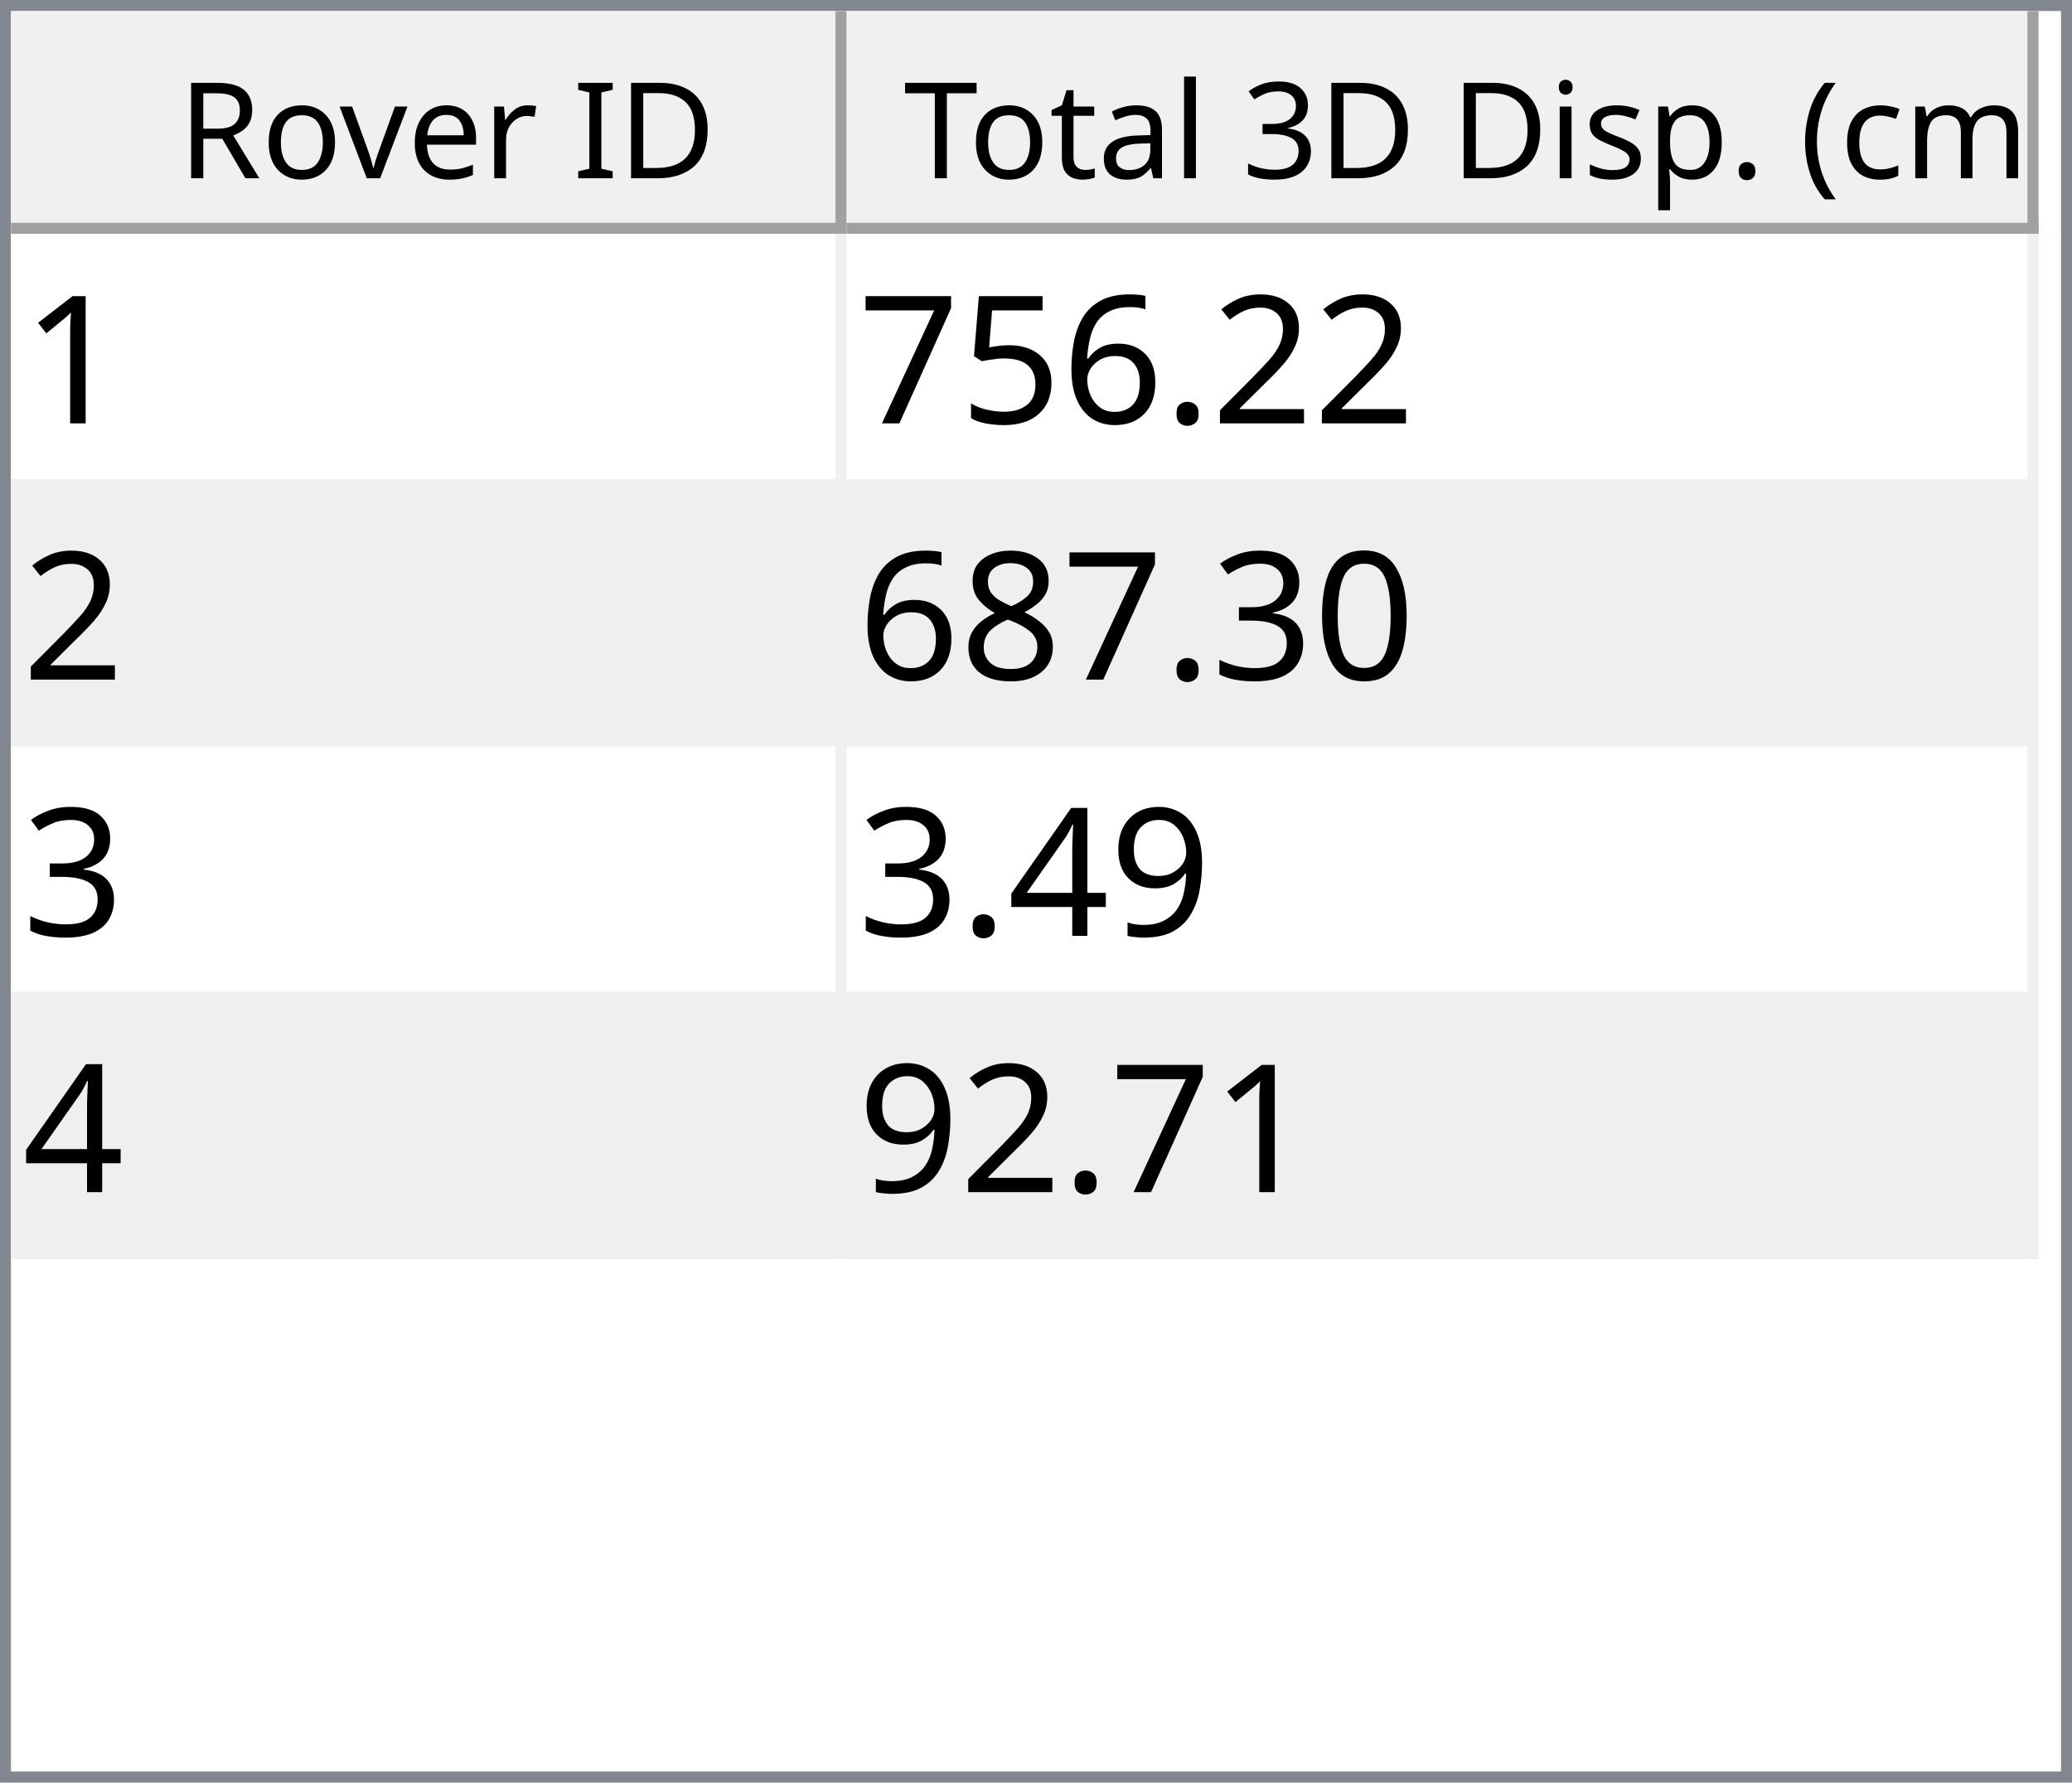
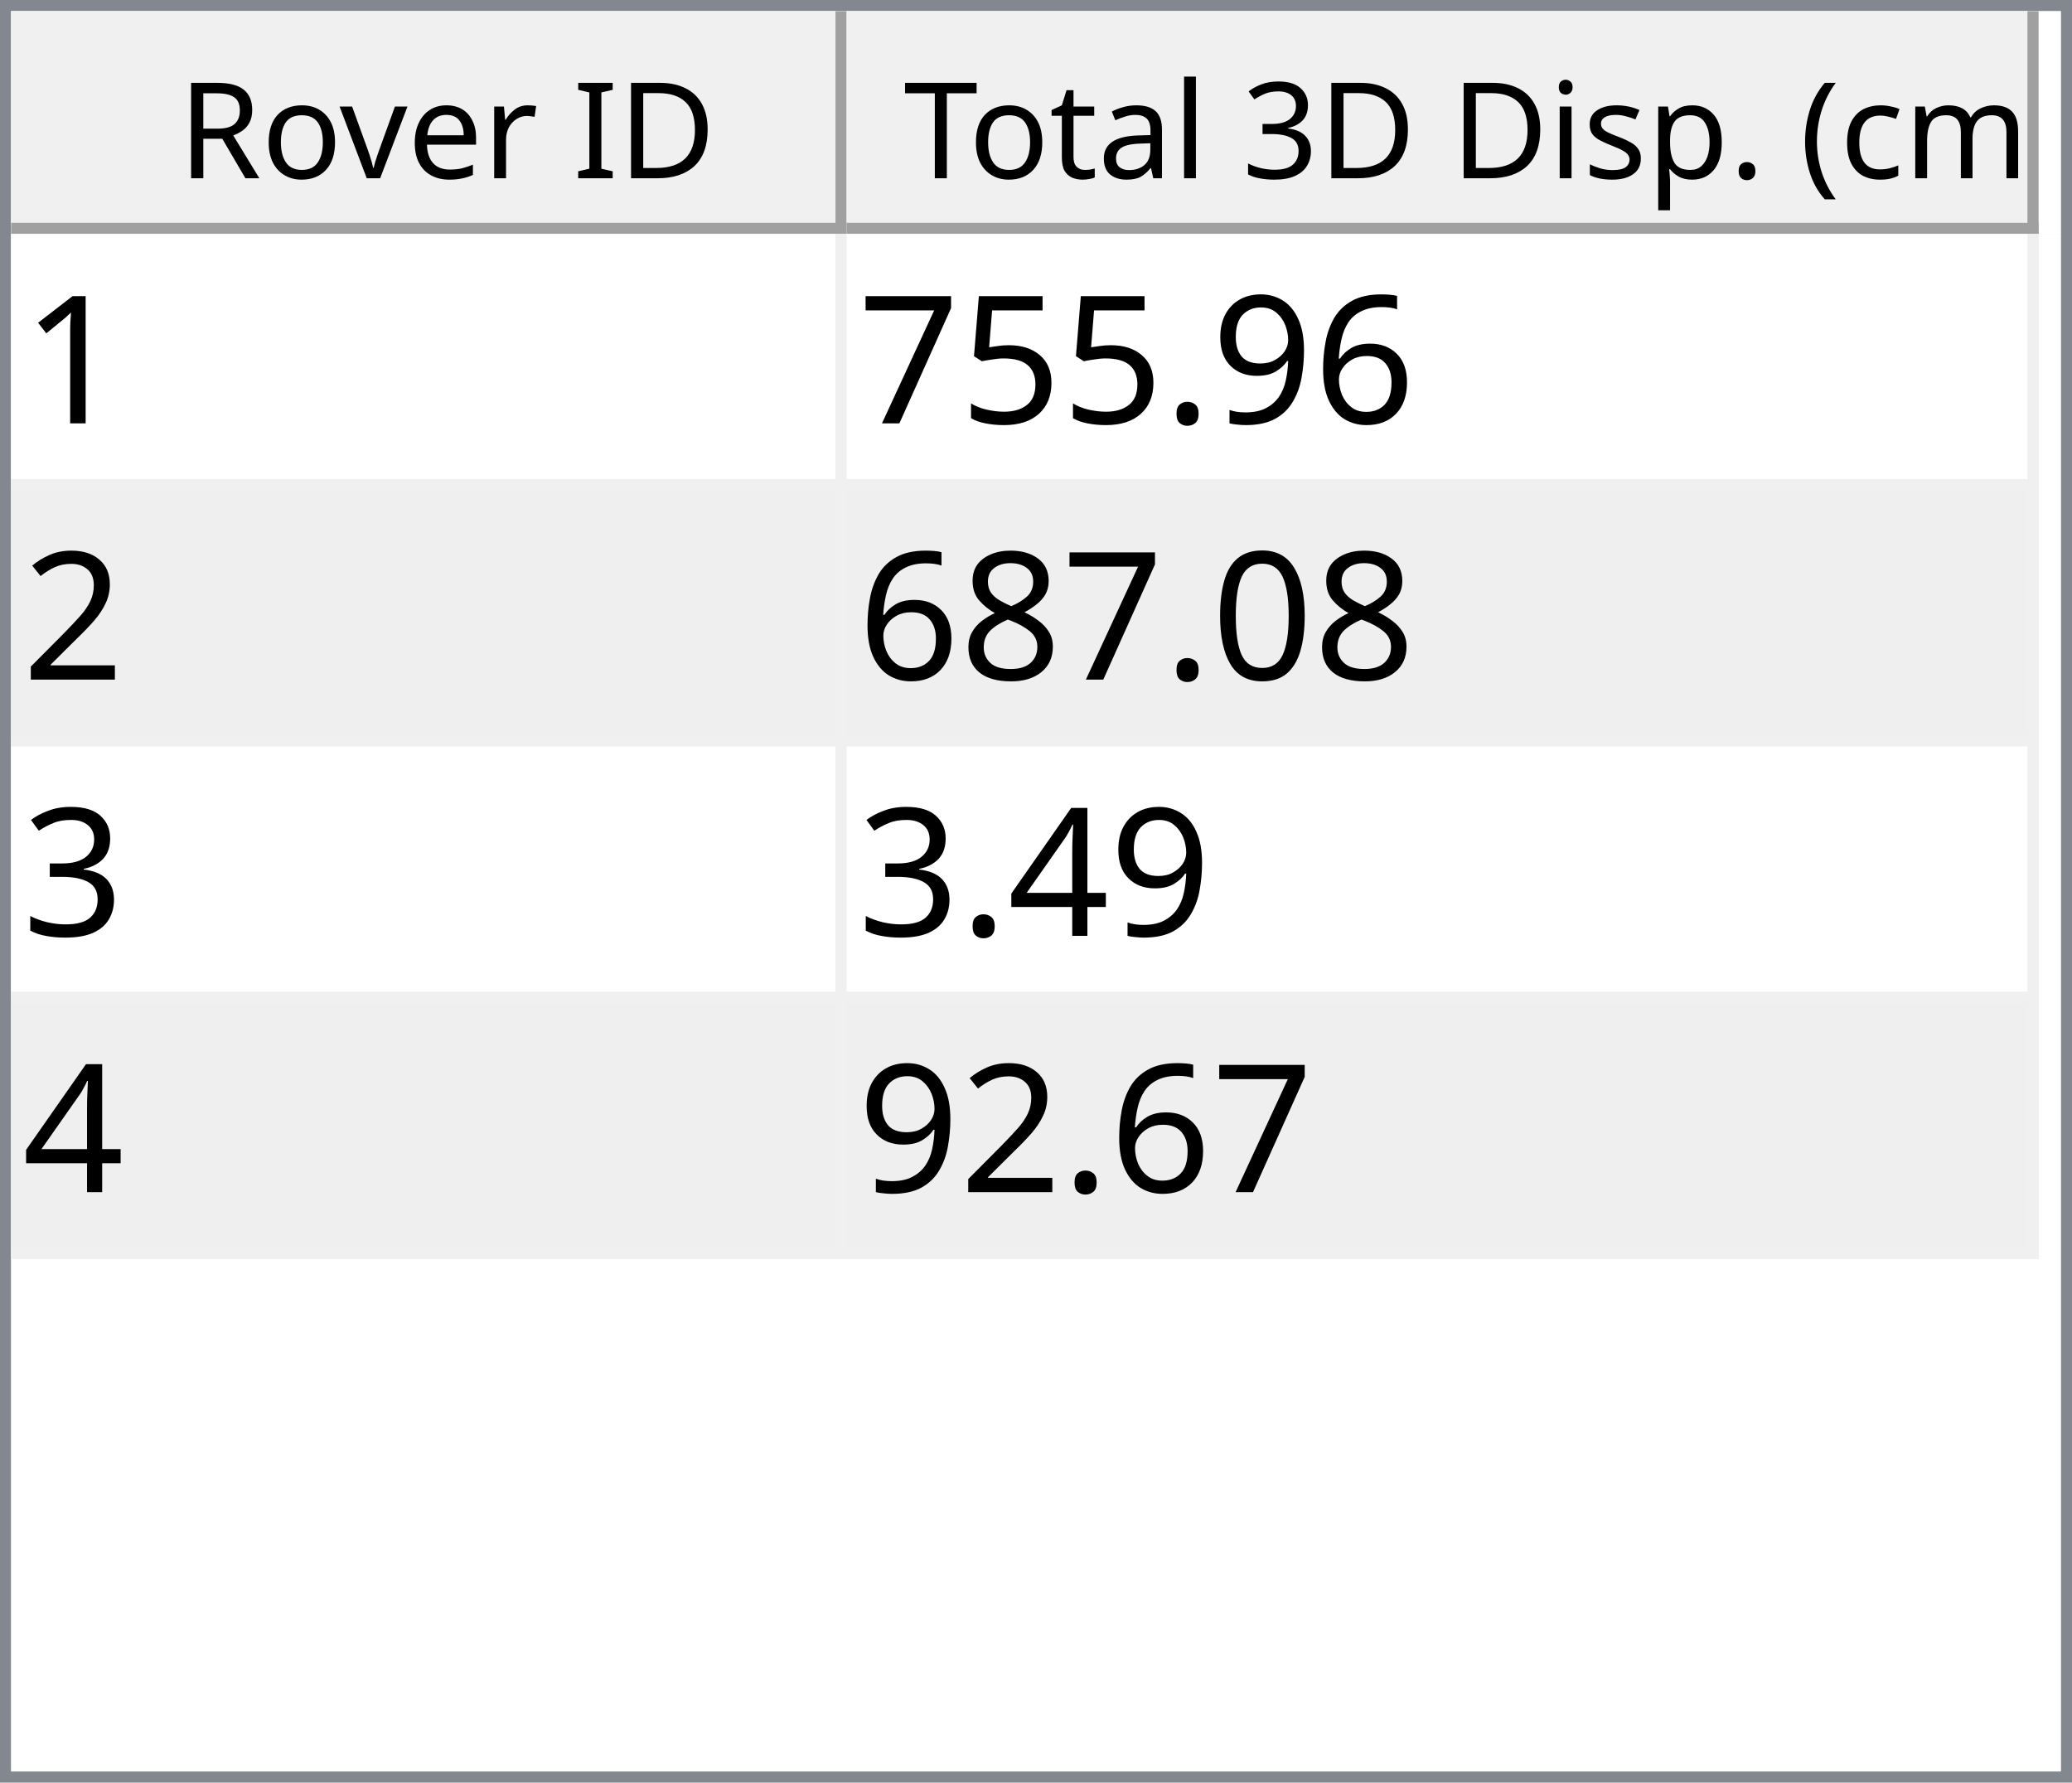
<svg xmlns="http://www.w3.org/2000/svg" style="fill-opacity:1; color-rendering:auto; color-interpolation:auto; text-rendering:auto; stroke:black; stroke-linecap:square; stroke-miterlimit:10; shape-rendering:auto; stroke-opacity:1; fill:black; stroke-dasharray:none; font-weight:normal; stroke-width:1; font-family:'Dialog'; font-style:normal; stroke-linejoin:miter; font-size:12px; stroke-dashoffset:0; image-rendering:auto;" width="186" height="160">
  <defs id="genericDefs" />
  <g>
    <defs id="defs1">
      <clipPath clipPathUnits="userSpaceOnUse" id="clipPath1">
        <path d="M0 0 L186 0 L186 160 L0 160 L0 0 Z" />
      </clipPath>
      <clipPath clipPathUnits="userSpaceOnUse" id="clipPath2">
        <path d="M0 0 L0 160 L186 160 L186 0 Z" />
      </clipPath>
      <clipPath clipPathUnits="userSpaceOnUse" id="clipPath3">
        <path d="M0 0 L0 20 L184 20 L184 0 Z" />
      </clipPath>
      <clipPath clipPathUnits="userSpaceOnUse" id="clipPath4">
        <path d="M0 0 L0 20 L75 20 L75 0 Z" />
      </clipPath>
      <clipPath clipPathUnits="userSpaceOnUse" id="clipPath5">
        <path d="M1 1 L1 19 L74 19 L74 1 Z" />
      </clipPath>
      <clipPath clipPathUnits="userSpaceOnUse" id="clipPath6">
        <path d="M0 0 L0 18 L73 18 L73 0 Z" />
      </clipPath>
      <clipPath clipPathUnits="userSpaceOnUse" id="clipPath7">
        <path d="M-0.5 -0.5 L-0.5 19.5 L74.5 19.5 L74.5 -0.5 Z" />
      </clipPath>
      <clipPath clipPathUnits="userSpaceOnUse" id="clipPath8">
        <path d="M0 0 L0 20 L107 20 L107 0 Z" />
      </clipPath>
      <clipPath clipPathUnits="userSpaceOnUse" id="clipPath9">
        <path d="M1 1 L1 19 L106 19 L106 1 Z" />
      </clipPath>
      <clipPath clipPathUnits="userSpaceOnUse" id="clipPath10">
        <path d="M0 0 L0 18 L105 18 L105 0 Z" />
      </clipPath>
      <clipPath clipPathUnits="userSpaceOnUse" id="clipPath11">
        <path d="M-0.5 -0.5 L-0.5 19.5 L106.5 19.5 L106.5 -0.5 Z" />
      </clipPath>
      <clipPath clipPathUnits="userSpaceOnUse" id="clipPath12">
        <path d="M0 0 L0 138 L184 138 L184 0 Z" />
      </clipPath>
      <clipPath clipPathUnits="userSpaceOnUse" id="clipPath13">
        <path d="M0 0 L0 92 L182 92 L182 0 Z" />
      </clipPath>
      <clipPath clipPathUnits="userSpaceOnUse" id="clipPath14">
        <path d="M-0.5 -0.5 L-0.5 91.5 L181.5 91.5 L181.5 -0.5 Z" />
      </clipPath>
      <clipPath clipPathUnits="userSpaceOnUse" id="clipPath15">
        <path d="M0 0 L0 22 L74 22 L74 0 Z" />
      </clipPath>
      <clipPath clipPathUnits="userSpaceOnUse" id="clipPath16">
        <path d="M0 0 L0 22 L106 22 L106 0 Z" />
      </clipPath>
      <font horiz-adv-x="64.551" id="font1">
        <font-face ascent="107.91" descent="25.098" units-per-em="100" style="font-style:normal; font-family:Segoe UI; font-weight:normal;" />
        <missing-glyph horiz-adv-x="64.551" d="M8.109 0 L8.109 68.266 L56.453 68.266 L56.453 0 L8.109 0 ZM15.328 7.234 L49.219 7.234 L49.219 61.031 L15.328 61.031 L15.328 7.234 Z" />
        <glyph unicode="D" horiz-adv-x="70.117" d="M9.188 0 L9.188 70.016 L28.516 70.016 Q65.531 70.016 65.531 35.891 Q65.531 19.672 55.25 9.836 Q44.969 0 27.734 0 L9.188 0 ZM17.391 62.594 L17.391 7.422 L27.828 7.422 Q41.609 7.422 49.273 14.797 Q56.938 22.172 56.938 35.688 Q56.938 62.594 28.328 62.594 L17.391 62.594 Z" />
        <glyph unicode="I" horiz-adv-x="26.611" d="M17.391 0 L9.188 0 L9.188 70.016 L17.391 70.016 L17.391 0 Z" />
        <glyph unicode=" " horiz-adv-x="27.393" d="" />
        <glyph unicode="r" horiz-adv-x="34.766" d="M34.188 41.891 Q32.078 43.5 28.125 43.5 Q23 43.5 19.555 38.672 Q16.109 33.844 16.109 25.484 L16.109 0 L8.109 0 L8.109 50 L16.109 50 L16.109 39.703 L16.312 39.703 Q18.016 44.969 21.531 47.922 Q25.047 50.875 29.391 50.875 Q32.516 50.875 34.188 50.203 L34.188 41.891 Z" />
        <glyph unicode="e" horiz-adv-x="52.295" d="M48.297 23 L12.984 23 Q13.188 14.656 17.484 10.109 Q21.781 5.562 29.297 5.562 Q37.75 5.562 44.828 11.141 L44.828 3.609 Q38.234 -1.172 27.391 -1.172 Q16.797 -1.172 10.742 5.641 Q4.688 12.453 4.688 24.812 Q4.688 36.469 11.305 43.82 Q17.922 51.172 27.734 51.172 Q37.547 51.172 42.922 44.828 Q48.297 38.484 48.297 27.203 L48.297 23 ZM40.094 29.781 Q40.047 36.719 36.75 40.578 Q33.453 44.438 27.594 44.438 Q21.922 44.438 17.969 40.383 Q14.016 36.328 13.094 29.781 L40.094 29.781 Z" />
        <glyph unicode="v" horiz-adv-x="47.9" d="M47.406 50 L27.484 0 L19.625 0 L0.688 50 L9.469 50 L22.172 13.672 Q23.578 9.672 23.922 6.688 L24.125 6.688 Q24.609 10.453 25.688 13.484 L38.969 50 L47.406 50 Z" />
        <glyph unicode="o" horiz-adv-x="58.594" d="M29 -1.172 Q17.922 -1.172 11.305 5.836 Q4.688 12.844 4.688 24.422 Q4.688 37.016 11.57 44.094 Q18.453 51.172 30.172 51.172 Q41.359 51.172 47.633 44.289 Q53.906 37.406 53.906 25.203 Q53.906 13.234 47.141 6.031 Q40.375 -1.172 29 -1.172 ZM29.594 44.438 Q21.875 44.438 17.383 39.188 Q12.891 33.938 12.891 24.703 Q12.891 15.828 17.43 10.695 Q21.969 5.562 29.594 5.562 Q37.359 5.562 41.531 10.594 Q45.703 15.625 45.703 24.906 Q45.703 34.281 41.531 39.359 Q37.359 44.438 29.594 44.438 Z" />
        <glyph unicode="R" horiz-adv-x="59.814" d="M59.375 0 L49.609 0 L37.891 19.625 Q36.281 22.359 34.766 24.289 Q33.25 26.219 31.664 27.438 Q30.078 28.656 28.25 29.219 Q26.422 29.781 24.125 29.781 L17.391 29.781 L17.391 0 L9.188 0 L9.188 70.016 L30.078 70.016 Q34.672 70.016 38.555 68.867 Q42.438 67.719 45.289 65.375 Q48.141 63.031 49.758 59.547 Q51.375 56.062 51.375 51.375 Q51.375 47.703 50.273 44.656 Q49.172 41.609 47.148 39.211 Q45.125 36.812 42.266 35.133 Q39.406 33.453 35.844 32.516 L35.844 32.328 Q37.594 31.547 38.891 30.547 Q40.188 29.547 41.359 28.18 Q42.531 26.812 43.68 25.078 Q44.828 23.344 46.234 21.047 L59.375 0 ZM17.391 62.594 L17.391 37.203 L28.516 37.203 Q31.594 37.203 34.203 38.133 Q36.812 39.062 38.719 40.797 Q40.625 42.531 41.703 45.047 Q42.781 47.562 42.781 50.688 Q42.781 56.297 39.141 59.445 Q35.5 62.594 28.609 62.594 L17.391 62.594 Z" />
        <glyph unicode=")" horiz-adv-x="30.176" d="M8.297 -15.922 L1.172 -15.922 Q16.406 2.344 16.406 26.812 Q16.406 51.469 1.078 70.016 L8.297 70.016 Q23.531 52.156 23.531 26.703 Q23.531 1.375 8.297 -15.922 Z" />
        <glyph unicode="m" horiz-adv-x="86.133" d="M79.109 0 L71.094 0 L71.094 28.719 Q71.094 37.016 68.531 40.727 Q65.969 44.438 59.906 44.438 Q54.781 44.438 51.195 39.75 Q47.609 35.062 47.609 28.516 L47.609 0 L39.594 0 L39.594 29.688 Q39.594 44.438 28.219 44.438 Q22.953 44.438 19.531 40.016 Q16.109 35.594 16.109 28.516 L16.109 0 L8.109 0 L8.109 50 L16.109 50 L16.109 42.094 L16.312 42.094 Q21.625 51.172 31.844 51.172 Q36.969 51.172 40.773 48.312 Q44.578 45.453 46 40.828 Q51.562 51.172 62.594 51.172 Q79.109 51.172 79.109 30.812 L79.109 0 Z" />
        <glyph unicode="c" horiz-adv-x="46.191" d="M42.188 2.297 Q36.422 -1.172 28.516 -1.172 Q17.828 -1.172 11.258 5.789 Q4.688 12.75 4.688 23.828 Q4.688 36.188 11.766 43.68 Q18.844 51.172 30.672 51.172 Q37.25 51.172 42.281 48.734 L42.281 40.531 Q36.719 44.438 30.375 44.438 Q22.703 44.438 17.797 38.945 Q12.891 33.453 12.891 24.516 Q12.891 15.719 17.508 10.641 Q22.125 5.562 29.891 5.562 Q36.422 5.562 42.188 9.906 L42.188 2.297 Z" />
        <glyph unicode="(" horiz-adv-x="30.176" d="M29.109 -15.922 L21.969 -15.922 Q6.844 1.375 6.844 26.703 Q6.844 52.156 21.969 70.016 L29.203 70.016 Q13.875 51.469 13.875 26.812 Q13.875 2.344 29.109 -15.922 Z" />
        <glyph unicode="." horiz-adv-x="21.68" d="M10.891 -1.078 Q8.641 -1.078 7.055 0.539 Q5.469 2.156 5.469 4.391 Q5.469 6.641 7.055 8.273 Q8.641 9.906 10.891 9.906 Q13.188 9.906 14.797 8.273 Q16.406 6.641 16.406 4.391 Q16.406 2.156 14.797 0.539 Q13.188 -1.078 10.891 -1.078 Z" />
        <glyph unicode="p" horiz-adv-x="58.789" d="M16.312 7.234 L16.109 7.234 L16.109 -23 L8.109 -23 L8.109 50 L16.109 50 L16.109 41.219 L16.312 41.219 Q22.219 51.172 33.594 51.172 Q43.266 51.172 48.688 44.461 Q54.109 37.75 54.109 26.469 Q54.109 13.922 48 6.375 Q41.891 -1.172 31.297 -1.172 Q21.578 -1.172 16.312 7.234 ZM16.109 27.391 L16.109 20.406 Q16.109 14.203 20.141 9.883 Q24.172 5.562 30.375 5.562 Q37.641 5.562 41.773 11.133 Q45.906 16.703 45.906 26.609 Q45.906 34.969 42.047 39.703 Q38.188 44.438 31.594 44.438 Q24.609 44.438 20.359 39.578 Q16.109 34.719 16.109 27.391 Z" />
        <glyph unicode="s" horiz-adv-x="42.432" d="M5.078 1.812 L5.078 10.406 Q11.625 5.562 19.484 5.562 Q30.031 5.562 30.031 12.594 Q30.031 14.594 29.125 15.992 Q28.219 17.391 26.68 18.461 Q25.141 19.531 23.07 20.383 Q21 21.234 18.609 22.172 Q15.281 23.484 12.766 24.828 Q10.25 26.172 8.57 27.859 Q6.891 29.547 6.031 31.695 Q5.172 33.844 5.172 36.719 Q5.172 40.234 6.789 42.945 Q8.406 45.656 11.086 47.484 Q13.766 49.312 17.211 50.242 Q20.656 51.172 24.312 51.172 Q30.812 51.172 35.938 48.922 L35.938 40.828 Q30.422 44.438 23.25 44.438 Q21 44.438 19.195 43.922 Q17.391 43.406 16.094 42.477 Q14.797 41.547 14.086 40.258 Q13.375 38.969 13.375 37.406 Q13.375 35.453 14.086 34.133 Q14.797 32.812 16.164 31.789 Q17.531 30.766 19.484 29.938 Q21.438 29.109 23.922 28.125 Q27.25 26.859 29.883 25.516 Q32.516 24.172 34.375 22.484 Q36.234 20.797 37.234 18.602 Q38.234 16.406 38.234 13.375 Q38.234 9.672 36.602 6.938 Q34.969 4.203 32.234 2.398 Q29.5 0.594 25.93 -0.289 Q22.359 -1.172 18.453 -1.172 Q10.75 -1.172 5.078 1.812 Z" />
        <glyph unicode="i" horiz-adv-x="24.219" d="M12.203 62.703 Q10.062 62.703 8.547 64.164 Q7.031 65.625 7.031 67.875 Q7.031 70.125 8.547 71.609 Q10.062 73.094 12.203 73.094 Q14.406 73.094 15.945 71.609 Q17.484 70.125 17.484 67.875 Q17.484 65.719 15.945 64.211 Q14.406 62.703 12.203 62.703 ZM16.109 0 L8.109 0 L8.109 50 L16.109 50 L16.109 0 Z" />
        <glyph unicode="3" horiz-adv-x="53.906" d="M46.531 19.828 Q46.531 15.094 44.75 11.211 Q42.969 7.328 39.719 4.57 Q36.469 1.812 31.93 0.297 Q27.391 -1.219 21.922 -1.219 Q11.922 -1.219 6 2.594 L6 11.188 Q13.094 5.609 22.219 5.609 Q25.875 5.609 28.828 6.539 Q31.781 7.469 33.906 9.227 Q36.031 10.984 37.18 13.477 Q38.328 15.969 38.328 19.094 Q38.328 32.812 18.797 32.812 L12.984 32.812 L12.984 39.594 L18.5 39.594 Q35.797 39.594 35.797 52.484 Q35.797 64.406 22.609 64.406 Q15.188 64.406 8.688 59.422 L8.688 67.188 Q15.375 71.188 24.609 71.188 Q29 71.188 32.57 69.969 Q36.141 68.75 38.68 66.555 Q41.219 64.359 42.609 61.281 Q44 58.203 44 54.5 Q44 40.672 30.031 36.719 L30.031 36.531 Q33.594 36.141 36.625 34.797 Q39.656 33.453 41.852 31.305 Q44.047 29.156 45.289 26.25 Q46.531 23.344 46.531 19.828 Z" />
        <glyph unicode="l" horiz-adv-x="24.219" d="M16.109 0 L8.109 0 L8.109 74.031 L16.109 74.031 L16.109 0 Z" />
        <glyph unicode="a" horiz-adv-x="50.879" d="M43.891 0 L35.891 0 L35.891 7.812 L35.688 7.812 Q30.469 -1.172 20.312 -1.172 Q12.844 -1.172 8.617 2.781 Q4.391 6.734 4.391 13.281 Q4.391 27.297 20.906 29.594 L35.891 31.688 Q35.891 44.438 25.594 44.438 Q16.547 44.438 9.281 38.281 L9.281 46.484 Q16.656 51.172 26.266 51.172 Q43.891 51.172 43.891 32.516 L43.891 0 ZM35.891 25.297 L23.828 23.641 Q18.266 22.859 15.43 20.875 Q12.594 18.891 12.594 13.875 Q12.594 10.203 15.211 7.883 Q17.828 5.562 22.172 5.562 Q28.125 5.562 32.008 9.742 Q35.891 13.922 35.891 20.312 L35.891 25.297 Z" />
        <glyph unicode="t" horiz-adv-x="33.887" d="M31.297 0.484 Q28.469 -1.078 23.828 -1.078 Q10.688 -1.078 10.688 13.578 L10.688 43.172 L2.094 43.172 L2.094 50 L10.688 50 L10.688 62.203 L18.703 64.797 L18.703 50 L31.297 50 L31.297 43.172 L18.703 43.172 L18.703 14.984 Q18.703 9.969 20.414 7.82 Q22.125 5.672 26.078 5.672 Q29.109 5.672 31.297 7.328 L31.297 0.484 Z" />
        <glyph unicode="T" horiz-adv-x="52.393" d="M50.594 62.594 L30.375 62.594 L30.375 0 L22.172 0 L22.172 62.594 L2 62.594 L2 70.016 L50.594 70.016 L50.594 62.594 Z" />
      </font>
      <font horiz-adv-x="75.0" id="font2">
        <font-face ascent="100.537" descent="21.973" units-per-em="100" style="font-style:normal; font-family:sans-serif; font-weight:normal;" />
        <missing-glyph horiz-adv-x="75.0" d="M12.5 0 L12.5 62.5 L62.5 62.5 L62.5 0 L12.5 0 ZM14.062 1.562 L60.938 1.562 L60.938 60.938 L14.062 60.938 L14.062 1.562 Z" />
        <glyph unicode="1" horiz-adv-x="55.615" d="M37.25 0 L28.469 0 L28.469 56 Q25.297 52.984 20.141 49.953 Q14.984 46.922 10.891 45.406 L10.891 53.906 Q18.266 57.375 23.781 62.305 Q29.297 67.234 31.594 71.875 L37.25 71.875 L37.25 0 Z" />
-         <glyph unicode="2" horiz-adv-x="55.615" d="M50.344 8.453 L50.344 0 L3.031 0 Q2.938 3.172 4.047 6.109 Q5.859 10.938 9.836 15.625 Q13.812 20.312 21.344 26.469 Q33.016 36.031 37.117 41.625 Q41.219 47.219 41.219 52.203 Q41.219 57.422 37.477 61.008 Q33.734 64.594 27.734 64.594 Q21.391 64.594 17.578 60.789 Q13.766 56.984 13.719 50.25 L4.688 51.172 Q5.609 61.281 11.664 66.578 Q17.719 71.875 27.938 71.875 Q38.234 71.875 44.242 66.164 Q50.25 60.453 50.25 52 Q50.25 47.703 48.492 43.555 Q46.734 39.406 42.656 34.812 Q38.578 30.219 29.109 22.219 Q21.188 15.578 18.945 13.211 Q16.703 10.844 15.234 8.453 L50.344 8.453 Z" />
+         <glyph unicode="6" horiz-adv-x="55.615" d="M49.75 54.047 L41.016 53.375 Q39.844 58.547 37.703 60.891 Q34.125 64.656 28.906 64.656 Q24.703 64.656 21.531 62.312 Q17.391 59.281 14.992 53.469 Q12.594 47.656 12.5 36.922 Q15.672 41.75 20.266 44.094 Q24.859 46.438 29.891 46.438 Q38.672 46.438 44.852 39.969 Q51.031 33.5 51.031 23.25 Q51.031 16.5 48.125 10.719 Q45.219 4.938 40.141 1.859 Q35.062 -1.219 28.609 -1.219 Q17.625 -1.219 10.695 6.859 Q3.766 14.938 3.766 33.5 Q3.766 54.25 11.422 63.672 Q18.109 71.875 29.438 71.875 Q37.891 71.875 43.289 67.141 Q48.688 62.406 49.75 54.047 ZM13.875 23.188 Q13.875 18.656 15.797 14.508 Q17.719 10.359 21.188 8.18 Q24.656 6 28.469 6 Q34.031 6 38.039 10.492 Q42.047 14.984 42.047 22.703 Q42.047 30.125 38.086 34.398 Q34.125 38.672 28.125 38.672 Q22.172 38.672 18.023 34.398 Q13.875 30.125 13.875 23.188 Z" />
+         <glyph unicode="9" horiz-adv-x="55.615" d="M5.469 16.547 L13.922 17.328 Q14.984 11.375 18.016 8.688 Q21.047 6 25.781 6 Q29.828 6 32.883 7.859 Q35.938 9.719 37.891 12.82 Q39.844 15.922 41.164 21.195 Q42.484 26.469 42.484 31.938 Q42.484 32.516 42.438 33.688 Q39.797 29.5 35.234 26.883 Q30.672 24.266 25.344 24.266 Q16.453 24.266 10.305 30.711 Q4.156 37.156 4.156 47.703 Q4.156 58.594 10.578 65.234 Q17 71.875 26.656 71.875 Q33.641 71.875 39.43 68.117 Q45.219 64.359 48.219 57.398 Q51.219 50.438 51.219 37.25 Q51.219 23.531 48.242 15.406 Q45.266 7.281 39.383 3.031 Q33.5 -1.219 25.594 -1.219 Q17.188 -1.219 11.867 3.445 Q6.547 8.109 5.469 16.547 ZM41.453 48.141 Q41.453 55.719 37.43 60.156 Q33.406 64.594 27.734 64.594 Q21.875 64.594 17.531 59.812 Q13.188 55.031 13.188 47.406 Q13.188 40.578 17.312 36.305 Q21.438 32.031 27.484 32.031 Q33.594 32.031 37.523 36.305 Q41.453 40.578 41.453 48.141 Z" />
        <glyph unicode="." horiz-adv-x="27.783" d="M9.078 0 L9.078 10.016 L19.094 10.016 L19.094 0 L9.078 0 Z" />
-         <glyph unicode="6" horiz-adv-x="55.615" d="M49.75 54.047 L41.016 53.375 Q39.844 58.547 37.703 60.891 Q34.125 64.656 28.906 64.656 Q24.703 64.656 21.531 62.312 Q17.391 59.281 14.992 53.469 Q12.594 47.656 12.5 36.922 Q15.672 41.75 20.266 44.094 Q24.859 46.438 29.891 46.438 Q38.672 46.438 44.852 39.969 Q51.031 33.5 51.031 23.25 Q51.031 16.5 48.125 10.719 Q45.219 4.938 40.141 1.859 Q35.062 -1.219 28.609 -1.219 Q17.625 -1.219 10.695 6.859 Q3.766 14.938 3.766 33.5 Q3.766 54.25 11.422 63.672 Q18.109 71.875 29.438 71.875 Q37.891 71.875 43.289 67.141 Q48.688 62.406 49.75 54.047 ZM13.875 23.188 Q13.875 18.656 15.797 14.508 Q17.719 10.359 21.188 8.18 Q24.656 6 28.469 6 Q34.031 6 38.039 10.492 Q42.047 14.984 42.047 22.703 Q42.047 30.125 38.086 34.398 Q34.125 38.672 28.125 38.672 Q22.172 38.672 18.023 34.398 Q13.875 30.125 13.875 23.188 Z" />
        <glyph unicode="5" horiz-adv-x="55.615" d="M4.156 18.75 L13.375 19.531 Q14.406 12.797 18.141 9.398 Q21.875 6 27.156 6 Q33.5 6 37.891 10.789 Q42.281 15.578 42.281 23.484 Q42.281 31 38.062 35.352 Q33.844 39.703 27 39.703 Q22.75 39.703 19.336 37.773 Q15.922 35.844 13.969 32.766 L5.719 33.844 L12.641 70.609 L48.25 70.609 L48.25 62.203 L19.672 62.203 L15.828 42.969 Q22.266 47.469 29.344 47.469 Q38.719 47.469 45.164 40.969 Q51.609 34.469 51.609 24.266 Q51.609 14.547 45.953 7.469 Q39.062 -1.219 27.156 -1.219 Q17.391 -1.219 11.211 4.25 Q5.031 9.719 4.156 18.75 Z" />
        <glyph unicode="7" horiz-adv-x="55.615" d="M4.734 62.203 L4.734 70.656 L51.078 70.656 L51.078 63.812 Q44.234 56.547 37.523 44.484 Q30.812 32.422 27.156 19.672 Q24.516 10.688 23.781 0 L14.75 0 Q14.891 8.453 18.062 20.414 Q21.234 32.375 27.172 43.484 Q33.109 54.594 39.797 62.203 L4.734 62.203 Z" />
+         <glyph unicode="2" horiz-adv-x="55.615" d="M50.344 8.453 L50.344 0 L3.031 0 Q2.938 3.172 4.047 6.109 Q5.859 10.938 9.836 15.625 Q13.812 20.312 21.344 26.469 Q33.016 36.031 37.117 41.625 Q41.219 47.219 41.219 52.203 Q41.219 57.422 37.477 61.008 Q33.734 64.594 27.734 64.594 Q21.391 64.594 17.578 60.789 Q13.766 56.984 13.719 50.25 L4.688 51.172 Q5.609 61.281 11.664 66.578 Q17.719 71.875 27.938 71.875 Q38.234 71.875 44.242 66.164 Q50.25 60.453 50.25 52 Q50.25 47.703 48.492 43.555 Q46.734 39.406 42.656 34.812 Q38.578 30.219 29.109 22.219 Q21.188 15.578 18.945 13.211 Q16.703 10.844 15.234 8.453 L50.344 8.453 Z" />
        <glyph unicode="0" horiz-adv-x="55.615" d="M4.156 35.297 Q4.156 48 6.766 55.742 Q9.375 63.484 14.523 67.68 Q19.672 71.875 27.484 71.875 Q33.25 71.875 37.594 69.555 Q41.938 67.234 44.773 62.867 Q47.609 58.5 49.219 52.227 Q50.828 45.953 50.828 35.297 Q50.828 22.703 48.242 14.969 Q45.656 7.234 40.508 3.008 Q35.359 -1.219 27.484 -1.219 Q17.141 -1.219 11.234 6.203 Q4.156 15.141 4.156 35.297 ZM13.188 35.297 Q13.188 17.672 17.312 11.836 Q21.438 6 27.484 6 Q33.547 6 37.672 11.859 Q41.797 17.719 41.797 35.297 Q41.797 52.984 37.672 58.789 Q33.547 64.594 27.391 64.594 Q21.344 64.594 17.719 59.469 Q13.188 52.938 13.188 35.297 Z" />
+         <glyph unicode="8" horiz-adv-x="55.615" d="M17.672 38.812 Q12.203 40.828 9.57 44.539 Q6.938 48.25 6.938 53.422 Q6.938 61.234 12.555 66.555 Q18.172 71.875 27.484 71.875 Q36.859 71.875 42.578 66.43 Q48.297 60.984 48.297 53.172 Q48.297 48.188 45.68 44.508 Q43.062 40.828 37.75 38.812 Q44.344 36.672 47.781 31.883 Q51.219 27.094 51.219 20.453 Q51.219 11.281 44.727 5.031 Q38.234 -1.219 27.641 -1.219 Q17.047 -1.219 10.547 5.055 Q4.047 11.328 4.047 20.703 Q4.047 27.688 7.594 32.398 Q11.141 37.109 17.672 38.812 ZM15.922 53.719 Q15.922 48.641 19.195 45.414 Q22.469 42.188 27.688 42.188 Q32.766 42.188 36.016 45.383 Q39.266 48.578 39.266 53.219 Q39.266 58.062 35.914 61.359 Q32.562 64.656 27.594 64.656 Q22.562 64.656 19.242 61.43 Q15.922 58.203 15.922 53.719 ZM13.094 20.656 Q13.094 16.891 14.875 13.375 Q16.656 9.859 20.172 7.93 Q23.688 6 27.734 6 Q34.031 6 38.133 10.055 Q42.234 14.109 42.234 20.359 Q42.234 26.703 38.016 30.859 Q33.797 35.016 27.438 35.016 Q21.234 35.016 17.164 30.914 Q13.094 26.812 13.094 20.656 Z" />
        <glyph unicode="3" horiz-adv-x="55.615" d="M4.203 18.891 L12.984 20.062 Q14.5 12.594 18.141 9.297 Q21.781 6 27 6 Q33.203 6 37.477 10.297 Q41.75 14.594 41.75 20.953 Q41.75 27 37.797 30.93 Q33.844 34.859 27.734 34.859 Q25.25 34.859 21.531 33.891 L22.516 41.609 Q23.391 41.5 23.922 41.5 Q29.547 41.5 34.039 44.43 Q38.531 47.359 38.531 53.469 Q38.531 58.297 35.258 61.477 Q31.984 64.656 26.812 64.656 Q21.688 64.656 18.266 61.43 Q14.844 58.203 13.875 51.766 L5.078 53.328 Q6.688 62.156 12.398 67.016 Q18.109 71.875 26.609 71.875 Q32.469 71.875 37.398 69.359 Q42.328 66.844 44.945 62.5 Q47.562 58.156 47.562 53.266 Q47.562 48.641 45.07 44.828 Q42.578 41.016 37.703 38.766 Q44.047 37.312 47.562 32.695 Q51.078 28.078 51.078 21.141 Q51.078 11.766 44.242 5.25 Q37.406 -1.266 26.953 -1.266 Q17.531 -1.266 11.305 4.352 Q5.078 9.969 4.203 18.891 Z" />
-         <glyph unicode="8" horiz-adv-x="55.615" d="M17.672 38.812 Q12.203 40.828 9.57 44.539 Q6.938 48.25 6.938 53.422 Q6.938 61.234 12.555 66.555 Q18.172 71.875 27.484 71.875 Q36.859 71.875 42.578 66.43 Q48.297 60.984 48.297 53.172 Q48.297 48.188 45.68 44.508 Q43.062 40.828 37.75 38.812 Q44.344 36.672 47.781 31.883 Q51.219 27.094 51.219 20.453 Q51.219 11.281 44.727 5.031 Q38.234 -1.219 27.641 -1.219 Q17.047 -1.219 10.547 5.055 Q4.047 11.328 4.047 20.703 Q4.047 27.688 7.594 32.398 Q11.141 37.109 17.672 38.812 ZM15.922 53.719 Q15.922 48.641 19.195 45.414 Q22.469 42.188 27.688 42.188 Q32.766 42.188 36.016 45.383 Q39.266 48.578 39.266 53.219 Q39.266 58.062 35.914 61.359 Q32.562 64.656 27.594 64.656 Q22.562 64.656 19.242 61.43 Q15.922 58.203 15.922 53.719 ZM13.094 20.656 Q13.094 16.891 14.875 13.375 Q16.656 9.859 20.172 7.93 Q23.688 6 27.734 6 Q34.031 6 38.133 10.055 Q42.234 14.109 42.234 20.359 Q42.234 26.703 38.016 30.859 Q33.797 35.016 27.438 35.016 Q21.234 35.016 17.164 30.914 Q13.094 26.812 13.094 20.656 Z" />
-         <glyph unicode="9" horiz-adv-x="55.615" d="M5.469 16.547 L13.922 17.328 Q14.984 11.375 18.016 8.688 Q21.047 6 25.781 6 Q29.828 6 32.883 7.859 Q35.938 9.719 37.891 12.82 Q39.844 15.922 41.164 21.195 Q42.484 26.469 42.484 31.938 Q42.484 32.516 42.438 33.688 Q39.797 29.5 35.234 26.883 Q30.672 24.266 25.344 24.266 Q16.453 24.266 10.305 30.711 Q4.156 37.156 4.156 47.703 Q4.156 58.594 10.578 65.234 Q17 71.875 26.656 71.875 Q33.641 71.875 39.43 68.117 Q45.219 64.359 48.219 57.398 Q51.219 50.438 51.219 37.25 Q51.219 23.531 48.242 15.406 Q45.266 7.281 39.383 3.031 Q33.5 -1.219 25.594 -1.219 Q17.188 -1.219 11.867 3.445 Q6.547 8.109 5.469 16.547 ZM41.453 48.141 Q41.453 55.719 37.43 60.156 Q33.406 64.594 27.734 64.594 Q21.875 64.594 17.531 59.812 Q13.188 55.031 13.188 47.406 Q13.188 40.578 17.312 36.305 Q21.438 32.031 27.484 32.031 Q33.594 32.031 37.523 36.305 Q41.453 40.578 41.453 48.141 Z" />
        <glyph unicode="4" horiz-adv-x="55.615" d="M32.328 0 L32.328 17.141 L1.266 17.141 L1.266 25.203 L33.938 71.578 L41.109 71.578 L41.109 25.203 L50.781 25.203 L50.781 17.141 L41.109 17.141 L41.109 0 L32.328 0 ZM32.328 25.203 L32.328 57.469 L9.906 25.203 L32.328 25.203 Z" />
      </font>
    </defs>
    <g style="fill:white; stroke:white;">
      <rect x="0" y="0" width="186" style="clip-path:url(#clipPath1); stroke:none;" height="160" />
    </g>
    <g style="fill:white; text-rendering:optimizeSpeed; color-rendering:optimizeSpeed; image-rendering:optimizeSpeed; shape-rendering:crispEdges; stroke:white; color-interpolation:sRGB;">
      <rect x="0" width="186" height="160" y="0" style="stroke:none;" />
      <path style="stroke:none;" d="M0 160 L186 160 L186 0 L0 0 Z" />
    </g>
    <g style="fill:rgb(240,240,240); font-family:'Segoe UI'; stroke:rgb(240,240,240);">
      <rect x="0" y="0" width="186" style="clip-path:url(#clipPath2); stroke:none;" height="160" />
    </g>
    <g style="fill:rgb(130,135,144); font-family:'Segoe UI'; stroke:rgb(130,135,144);">
      <path d="M0 0 L186 0 L186 160 L0 160 L0 0 ZM1 1 L185 1 L185 159 L1 159 L1 1 Z" style="fill-rule:evenodd; clip-path:url(#clipPath2); stroke:none;" />
    </g>
    <g style="fill:white; font-family:'Segoe UI'; stroke:white;" transform="translate(1,1)">
      <rect x="0" y="0" width="184" style="clip-path:url(#clipPath3); stroke:none;" height="20" />
    </g>
    <g style="fill:rgb(240,240,240); font-family:'Segoe UI'; stroke:rgb(240,240,240);" transform="translate(1,1)">
      <rect x="0" y="0" width="75" style="clip-path:url(#clipPath4); stroke:none;" height="20" />
    </g>
    <g style="font-family:'Segoe UI';" transform="translate(2,2)">
      <text x="14" xml:space="preserve" y="14" style="clip-path:url(#clipPath6); stroke:none;">Rover ID</text>
    </g>
    <g style="fill:rgb(160,160,160); font-family:'Segoe UI'; stroke:rgb(160,160,160); stroke-linejoin:bevel;" transform="translate(1.5,1.5)">
      <line x1="74" x2="74" y1="0" style="fill:none; clip-path:url(#clipPath7);" y2="19" />
    </g>
    <g style="fill:rgb(160,160,160); font-family:'Segoe UI'; stroke:rgb(160,160,160); stroke-linejoin:bevel;" transform="matrix(1,0,0,1,1,1) translate(0.5,0.5)">
      <line x1="0" x2="74" y1="19" style="fill:none; clip-path:url(#clipPath7);" y2="19" />
    </g>
    <g style="fill:rgb(240,240,240); font-family:'Segoe UI'; stroke:rgb(240,240,240);" transform="translate(76,1)">
      <rect x="0" y="0" width="107" style="clip-path:url(#clipPath8); stroke:none;" height="20" />
    </g>
    <g style="font-family:'Segoe UI';" transform="translate(77,2)">
      <text x="1" xml:space="preserve" y="14" style="clip-path:url(#clipPath10); stroke:none;"> Total 3D Disp. (cm)</text>
    </g>
    <g style="fill:rgb(160,160,160); font-family:'Segoe UI'; stroke:rgb(160,160,160); stroke-linejoin:bevel;" transform="translate(76.5,1.5)">
      <line x1="106" x2="106" y1="0" style="fill:none; clip-path:url(#clipPath11);" y2="19" />
    </g>
    <g style="fill:rgb(160,160,160); font-family:'Segoe UI'; stroke:rgb(160,160,160); stroke-linejoin:bevel;" transform="matrix(1,0,0,1,76,1) translate(0.5,0.5)">
      <line x1="0" x2="106" y1="19" style="fill:none; clip-path:url(#clipPath11);" y2="19" />
    </g>
    <g style="fill:white; font-family:'Segoe UI'; stroke:white;" transform="translate(1,21)">
      <rect x="0" y="0" width="184" style="clip-path:url(#clipPath12); stroke:none;" height="138" />
    </g>
    <g style="fill:rgb(240,240,240); font-size:16px; font-family:sans-serif; stroke:rgb(240,240,240);" transform="translate(1,21)">
      <rect x="0" y="0" width="182" style="clip-path:url(#clipPath13); stroke:none;" height="92" />
      <line transform="translate(0.5,0.5)" x1="0" x2="181" y1="22" style="clip-path:url(#clipPath14); fill:none; stroke-linejoin:bevel;" y2="22" />
    </g>
    <g transform="matrix(1,0,0,1,1,21) translate(0.5,0.5)" style="fill:rgb(240,240,240); font-size:16px; font-family:sans-serif; stroke:rgb(240,240,240); stroke-linejoin:bevel;">
      <line x1="0" x2="181" y1="45" style="fill:none; clip-path:url(#clipPath14);" y2="45" />
    </g>
    <g transform="matrix(1,0,0,1,1,21) translate(0.5,0.5)" style="fill:rgb(240,240,240); font-size:16px; font-family:sans-serif; stroke:rgb(240,240,240); stroke-linejoin:bevel;">
      <line x1="0" x2="181" y1="68" style="fill:none; clip-path:url(#clipPath14);" y2="68" />
    </g>
    <g transform="matrix(1,0,0,1,1,21) translate(0.5,0.5)" style="fill:rgb(240,240,240); font-size:16px; font-family:sans-serif; stroke:rgb(240,240,240); stroke-linejoin:bevel;">
      <line x1="0" x2="181" y1="91" style="fill:none; clip-path:url(#clipPath14);" y2="91" />
    </g>
    <g transform="matrix(1,0,0,1,1,21) translate(0.5,0.5)" style="fill:rgb(240,240,240); font-size:16px; font-family:sans-serif; stroke:rgb(240,240,240); stroke-linejoin:bevel;">
      <line x1="74" x2="74" y1="0" style="fill:none; clip-path:url(#clipPath14);" y2="91" />
    </g>
    <g transform="matrix(1,0,0,1,1,21) translate(0.5,0.5)" style="fill:rgb(240,240,240); font-size:16px; font-family:sans-serif; stroke:rgb(240,240,240); stroke-linejoin:bevel;">
      <line x1="181" x2="181" y1="0" style="fill:none; clip-path:url(#clipPath14);" y2="91" />
    </g>
    <g style="fill:white; font-size:16px; font-family:sans-serif; stroke:white;" transform="matrix(1,0,0,1,1,21)">
      <rect x="0" y="0" width="74" style="clip-path:url(#clipPath15); stroke:none;" height="22" />
      <text x="1" y="17" style="fill:black; clip-path:url(#clipPath15); stroke:none;" xml:space="preserve">1</text>
    </g>
    <g style="fill:white; font-size:16px; font-family:sans-serif; stroke:white;" transform="matrix(1,0,0,1,1,21) translate(75,0)">
      <rect x="0" y="0" width="106" style="clip-path:url(#clipPath16); stroke:none;" height="22" />
-       <text x="1" y="17" style="fill:black; clip-path:url(#clipPath16); stroke:none;" xml:space="preserve">756.22</text>
+       <text x="1" y="17" style="fill:black; clip-path:url(#clipPath16); stroke:none;" xml:space="preserve">755.96</text>
    </g>
    <g style="fill:rgb(239,239,239); font-size:16px; font-family:sans-serif; stroke:rgb(239,239,239);" transform="matrix(1,0,0,1,1,21) translate(0,23)">
      <rect x="0" y="0" width="74" style="clip-path:url(#clipPath15); stroke:none;" height="22" />
      <text x="1" y="17" style="fill:black; clip-path:url(#clipPath15); stroke:none;" xml:space="preserve">2</text>
    </g>
    <g style="fill:rgb(239,239,239); font-size:16px; font-family:sans-serif; stroke:rgb(239,239,239);" transform="matrix(1,0,0,1,1,21) translate(75,23)">
      <rect x="0" y="0" width="106" style="clip-path:url(#clipPath16); stroke:none;" height="22" />
-       <text x="1" y="17" style="fill:black; clip-path:url(#clipPath16); stroke:none;" xml:space="preserve">687.30</text>
+       <text x="1" y="17" style="fill:black; clip-path:url(#clipPath16); stroke:none;" xml:space="preserve">687.08</text>
    </g>
    <g style="fill:white; font-size:16px; font-family:sans-serif; stroke:white;" transform="matrix(1,0,0,1,1,21) translate(0,46)">
      <rect x="0" y="0" width="74" style="clip-path:url(#clipPath15); stroke:none;" height="22" />
      <text x="1" y="17" style="fill:black; clip-path:url(#clipPath15); stroke:none;" xml:space="preserve">3</text>
    </g>
    <g style="fill:white; font-size:16px; font-family:sans-serif; stroke:white;" transform="matrix(1,0,0,1,1,21) translate(75,46)">
      <rect x="0" y="0" width="106" style="clip-path:url(#clipPath16); stroke:none;" height="22" />
      <text x="1" y="17" style="fill:black; clip-path:url(#clipPath16); stroke:none;" xml:space="preserve">3.49</text>
    </g>
    <g style="fill:rgb(239,239,239); font-size:16px; font-family:sans-serif; stroke:rgb(239,239,239);" transform="matrix(1,0,0,1,1,21) translate(0,69)">
      <rect x="0" y="0" width="74" style="clip-path:url(#clipPath15); stroke:none;" height="22" />
      <text x="1" y="17" style="fill:black; clip-path:url(#clipPath15); stroke:none;" xml:space="preserve">4</text>
    </g>
    <g style="fill:rgb(239,239,239); font-size:16px; font-family:sans-serif; stroke:rgb(239,239,239);" transform="matrix(1,0,0,1,1,21) translate(75,69)">
      <rect x="0" y="0" width="106" style="clip-path:url(#clipPath16); stroke:none;" height="22" />
-       <text x="1" y="17" style="fill:black; clip-path:url(#clipPath16); stroke:none;" xml:space="preserve">92.71</text>
+       <text x="1" y="17" style="fill:black; clip-path:url(#clipPath16); stroke:none;" xml:space="preserve">92.67</text>
    </g>
  </g>
</svg>
